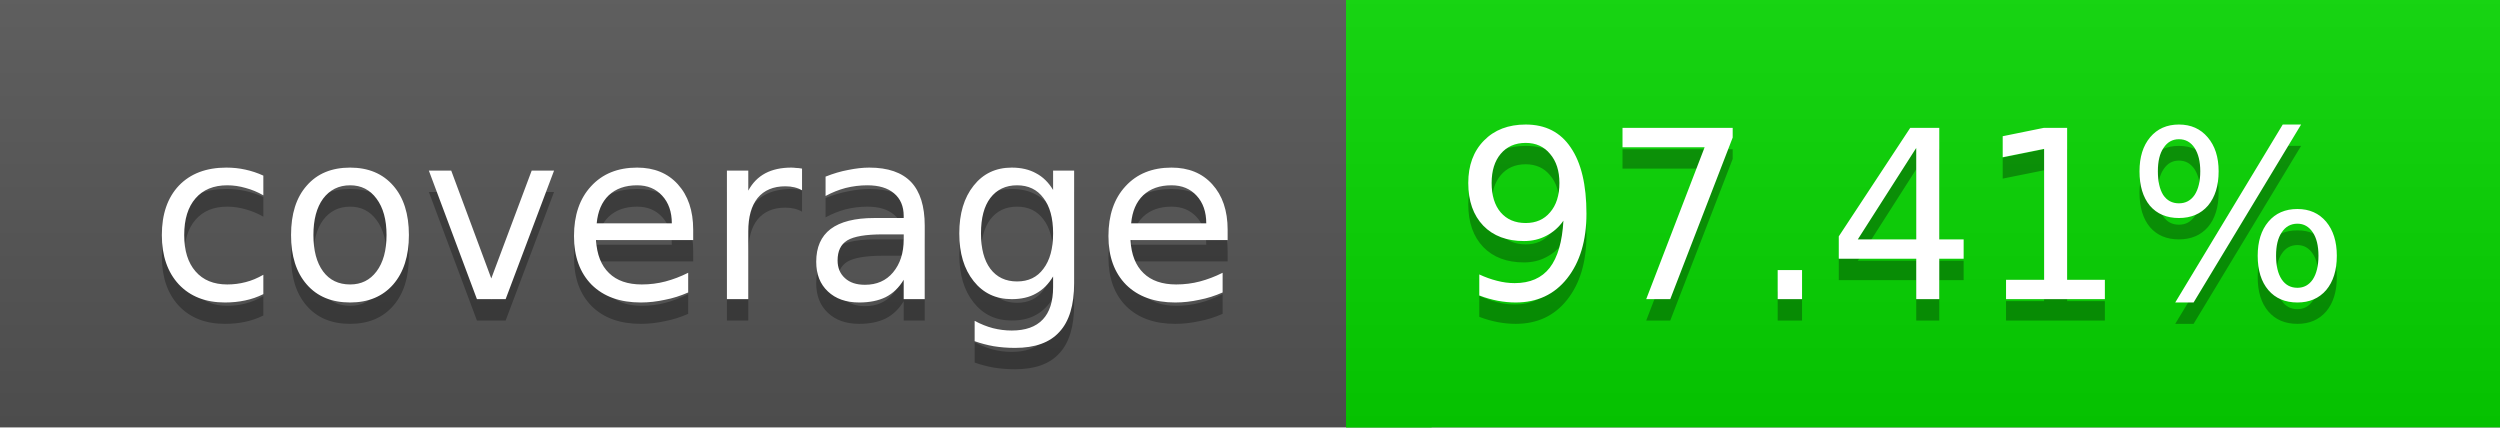
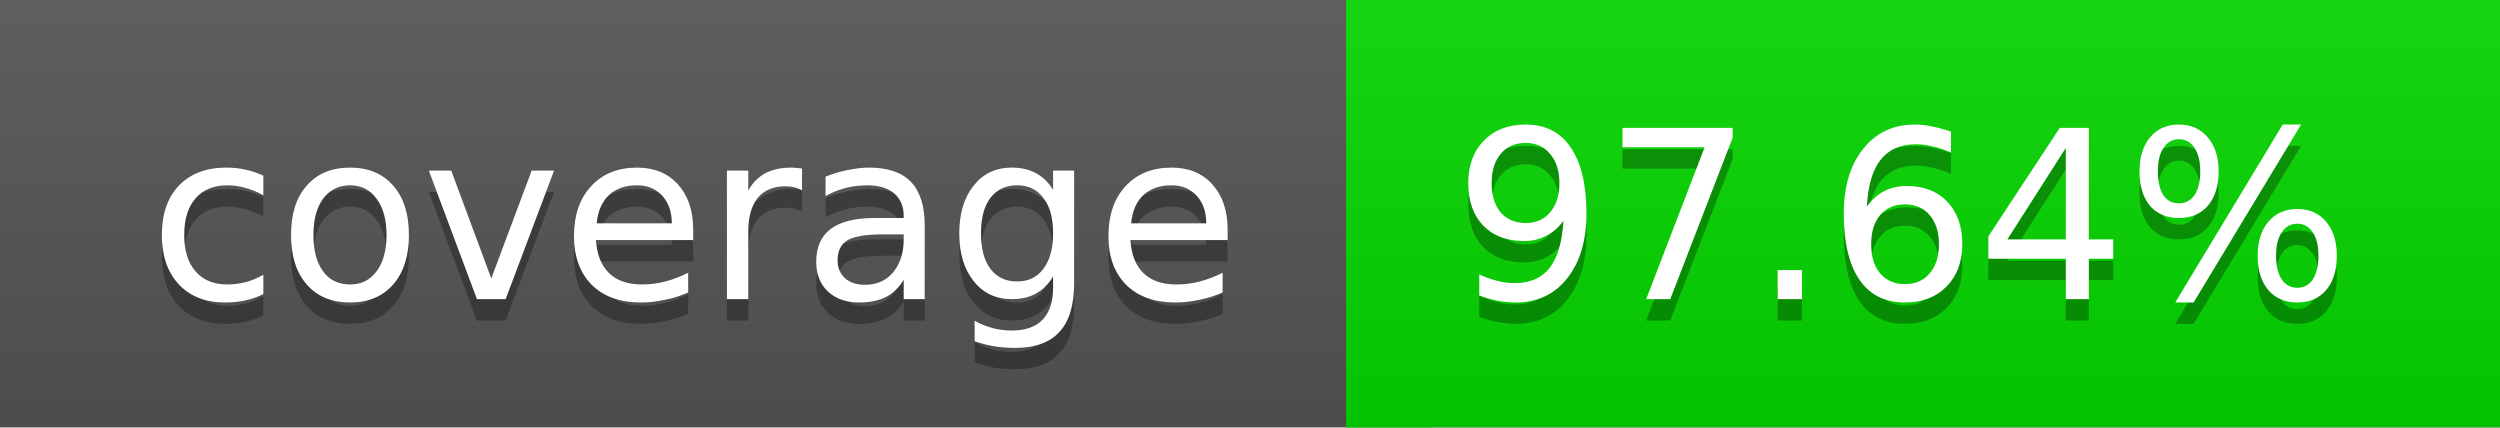
<svg xmlns="http://www.w3.org/2000/svg" width="117" height="20">
  <linearGradient id="a" x2="0" y2="100%">
    <stop offset="0" stop-color="#bbb" stop-opacity=".1" />
    <stop offset="1" stop-opacity=".1" />
  </linearGradient>
  <rect rx="0" width="117" height="20" fill="#555" />
-   <rect rx="0" x="63" width="54" height="20" fill="#06d700" />
-   <path fill="#06d700" d="M63 0h4v20h-4z" />
+   <rect rx="0" x="63" width="54" height="20" fill="#05d800" />
+   <path fill="#05d800" d="M63 0h4v20h-4z" />
  <rect rx="0" width="117" height="20" fill="url(#a)" />
  <g fill="#fff" text-anchor="middle" font-family="DejaVu Sans,Verdana,Geneva,sans-serif" font-size="11">
    <text x="32.5" y="15" fill="#010101" fill-opacity=".3">coverage</text>
    <text x="32.5" y="14">coverage</text>
-     <text x="89" y="15" fill="#010101" fill-opacity=".3">97.41%</text>
-     <text x="89" y="14">97.41%</text>
+     <text x="89" y="15" fill="#010101" fill-opacity=".3">97.64%</text>
+     <text x="89" y="14">97.64%</text>
  </g>
</svg>
